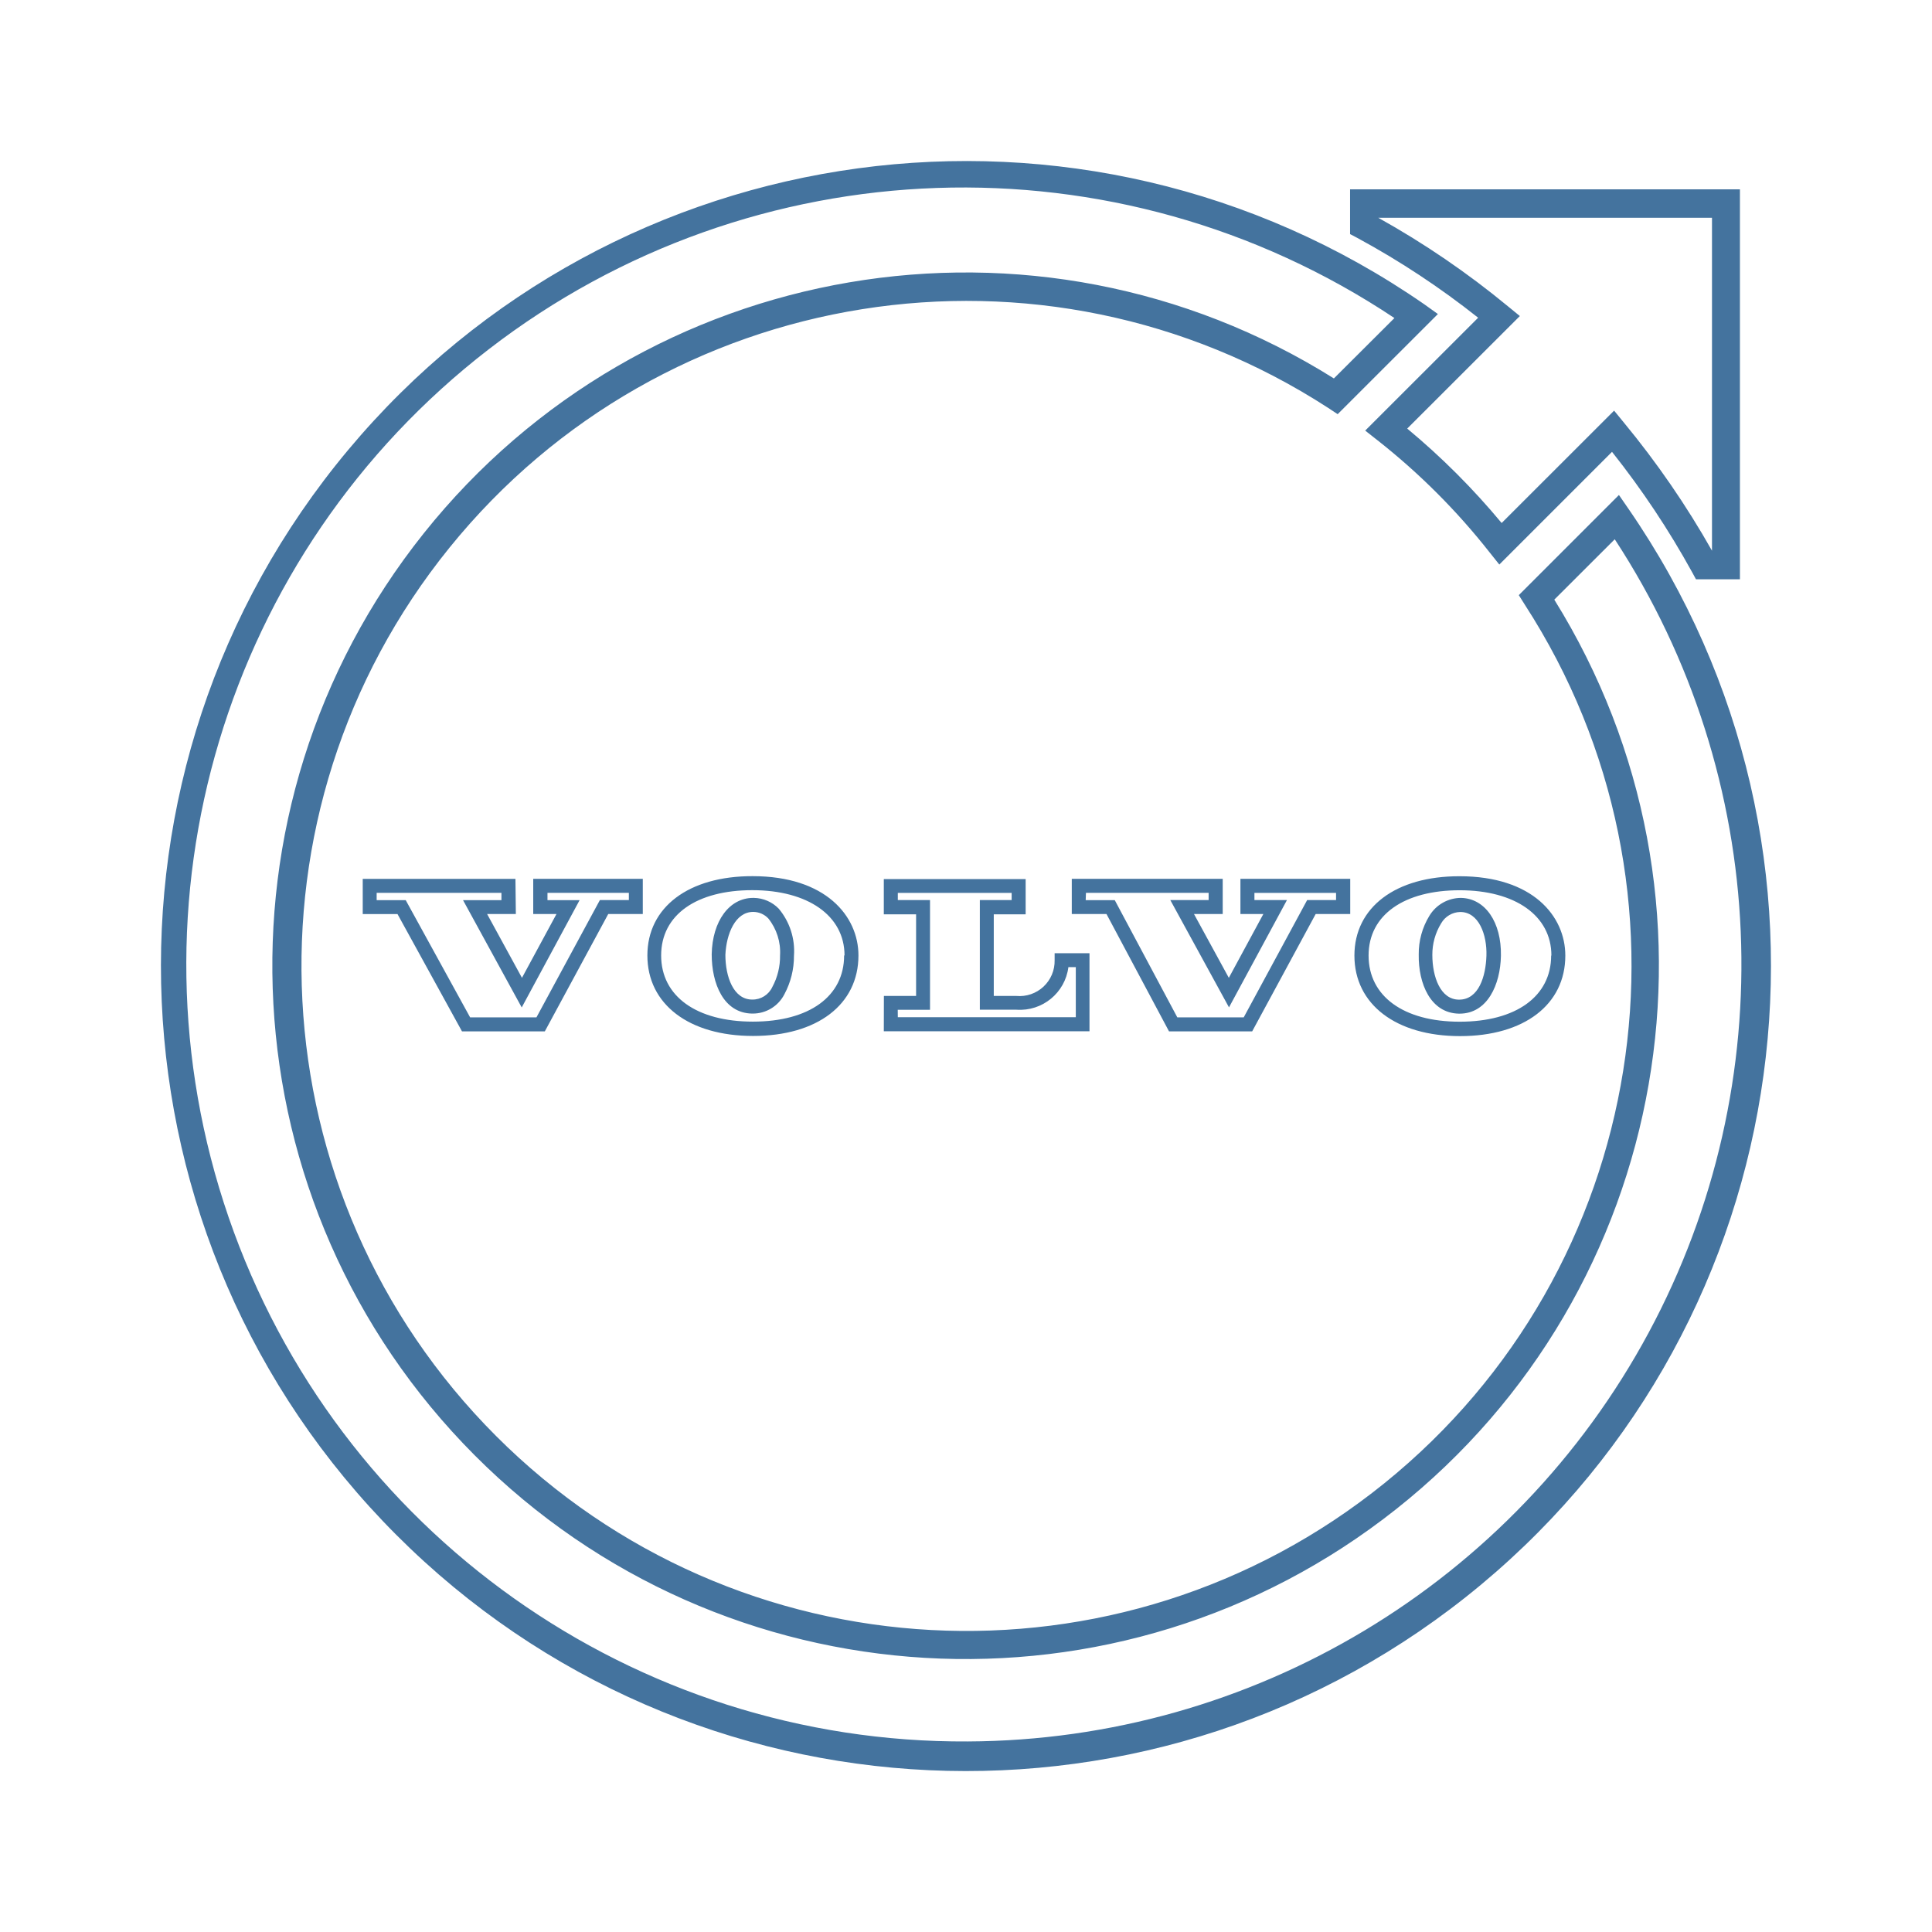
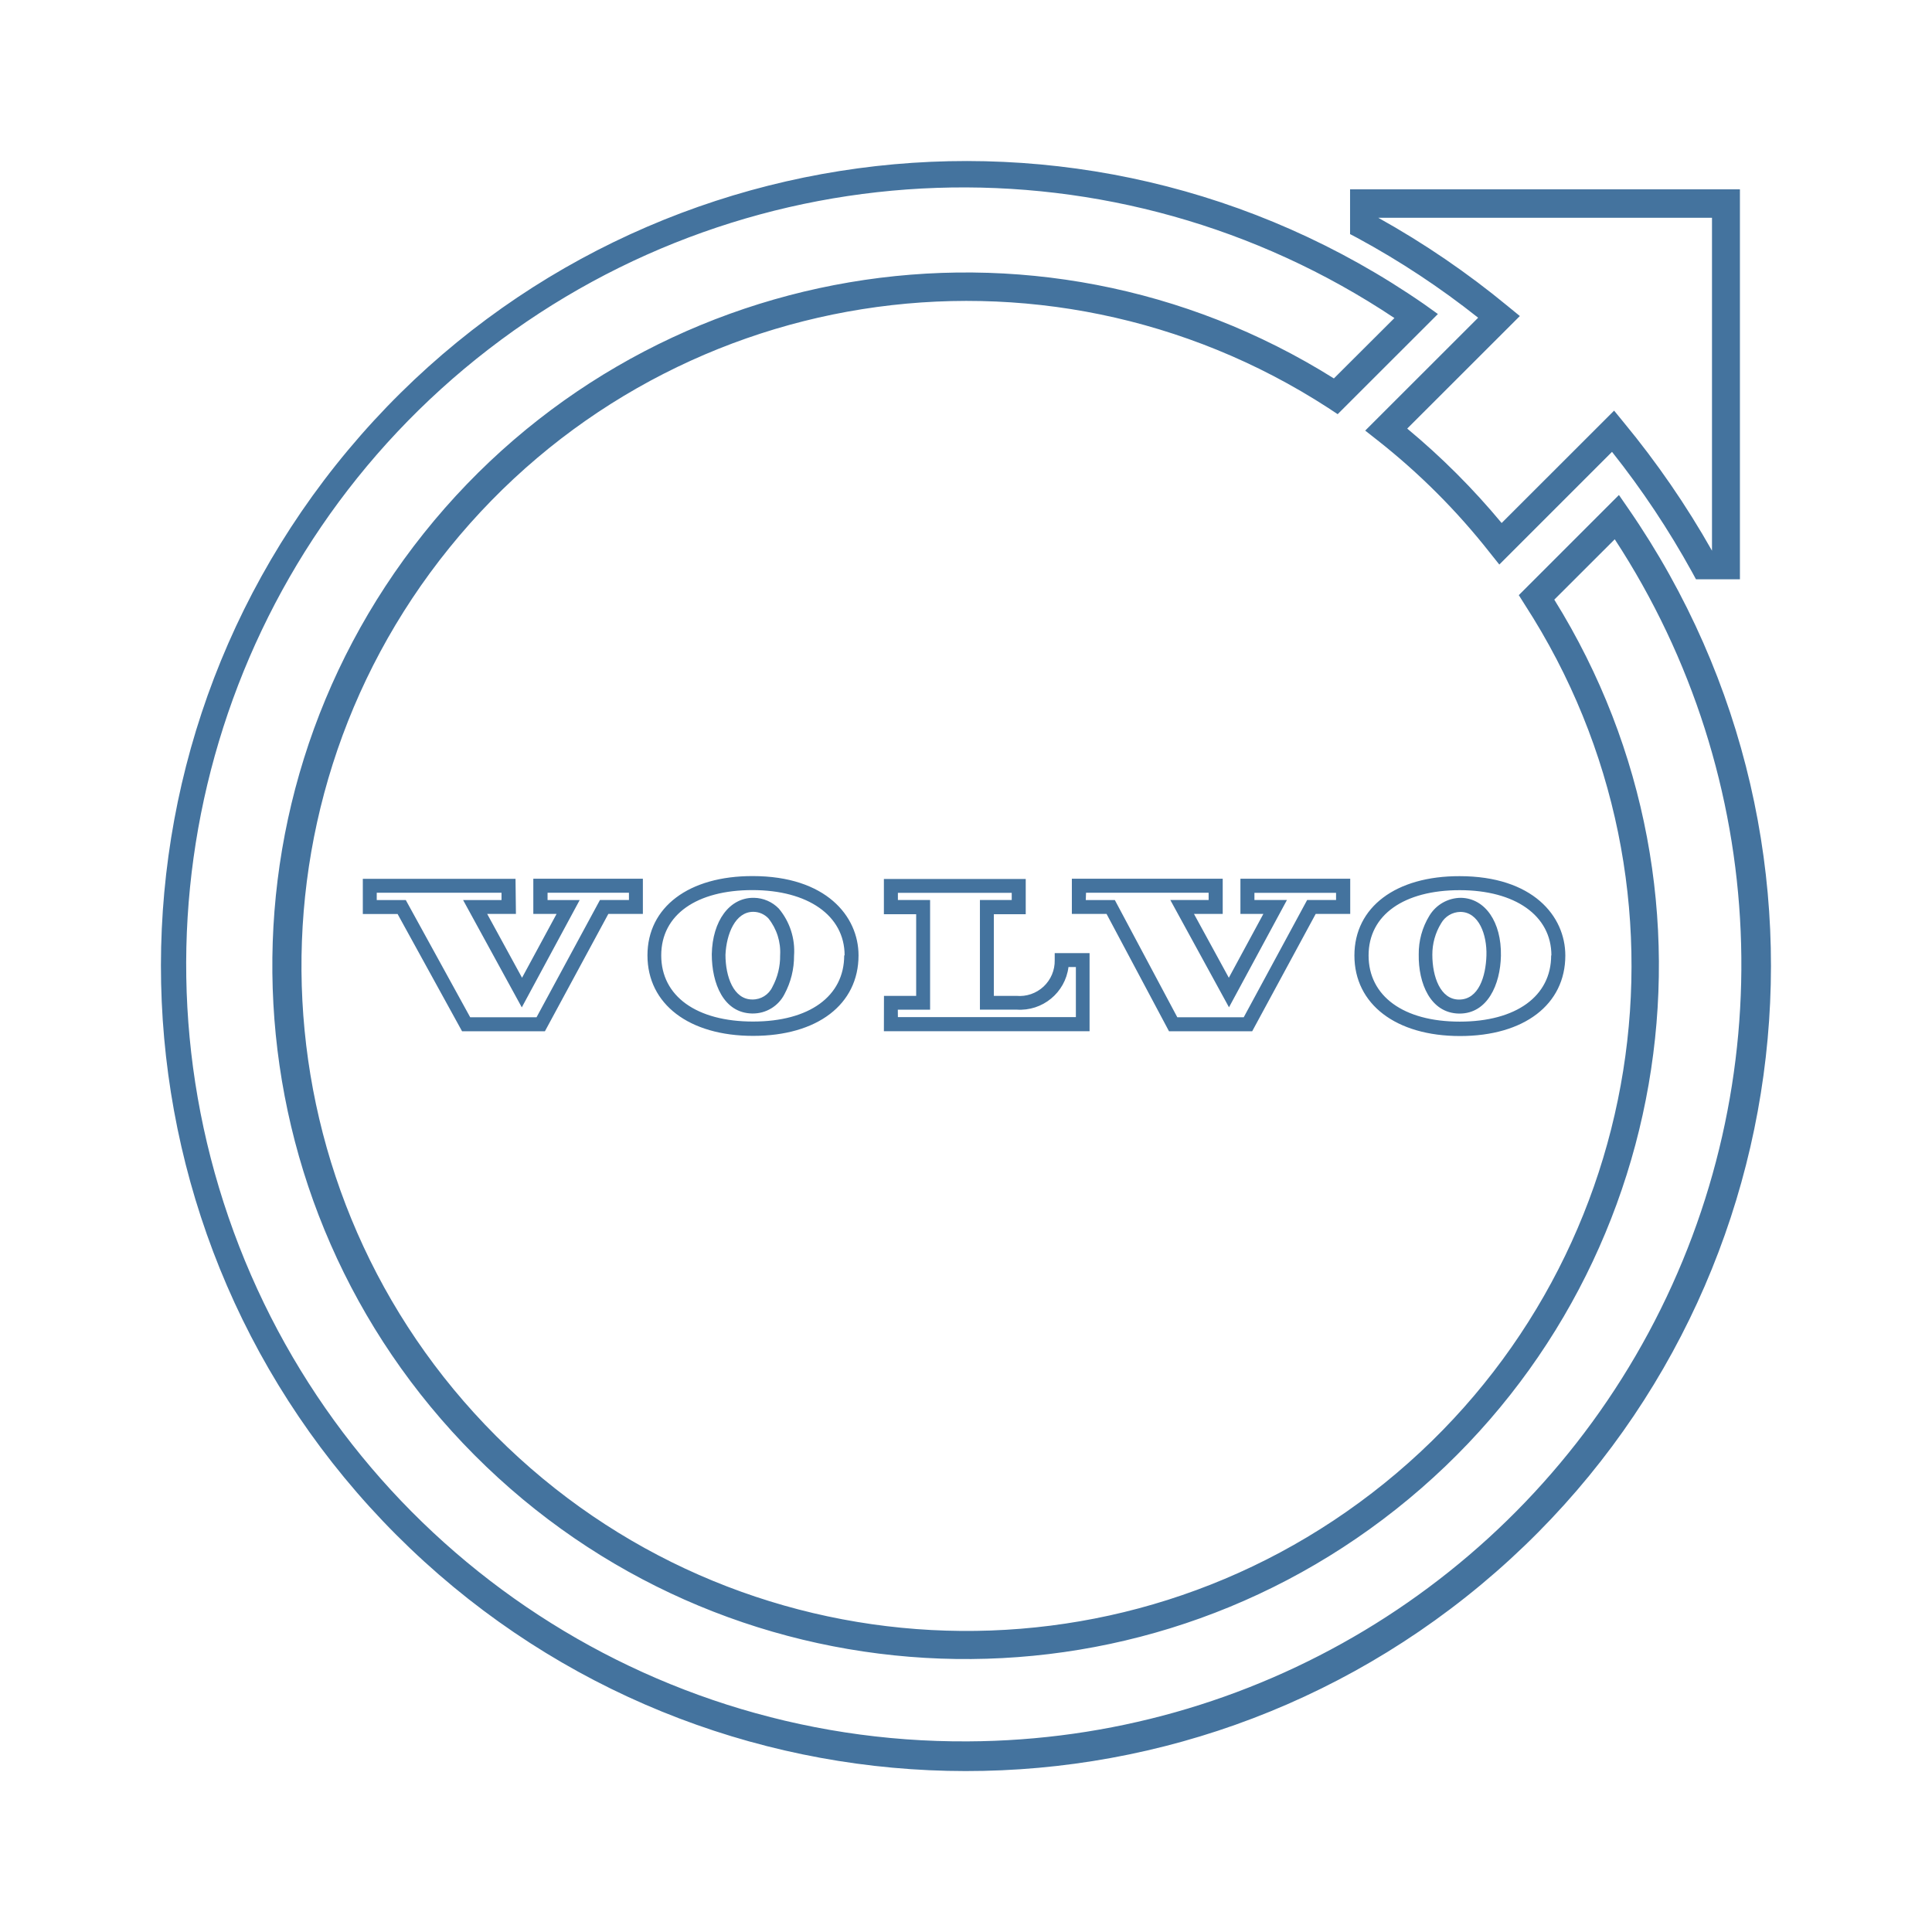
<svg xmlns="http://www.w3.org/2000/svg" viewBox="0 0 24 24">
-   <path fill="#44739e" d="m18.36 3.949-1.401 1.4.155.122a8.3 8.3 0 0 1 1.389 1.389l.122.153 1.4-1.4a10.7 10.7 0 0 1 .994 1.493l.049.09h.546V2.352h-4.843v.556l.091.048a10.3 10.3 0 0 1 1.499.99m2.906-1.241v4.136a11 11 0 0 0-1.095-1.592l-.121-.148-1.397 1.396a9 9 0 0 0-1.173-1.173l1.399-1.398-.149-.122a10.7 10.7 0 0 0-1.61-1.099ZM20.229 6.32l-.118-.171-1.244 1.244.075.119a8.261 8.261 0 1 1-2.443-2.445l.118.078 1.245-1.244-.169-.121a10 10 0 1 0 2.536 2.54m-8.206 15.313a9.652 9.652 0 1 1 5.299-17.682l-.752.75a8.612 8.612 0 1 0 2.738 2.748l.751-.75a9.652 9.652 0 0 1-8.036 14.934m5.601-9.776c-.006.361.146.728.499.735h.008c.346 0 .507-.359.514-.718.008-.419-.196-.714-.496-.72a.46.46 0 0 0-.393.223.9.9 0 0 0-.132.48m.278-.386a.28.28 0 0 1 .238-.142c.231 0 .333.283.325.542s-.096.547-.34.547c-.232 0-.332-.284-.332-.556a.74.74 0 0 1 .109-.391m-1.077.4c0 .604.515 1 1.312 1s1.308-.392 1.308-1c0-.491-.405-.986-1.313-.986-.793-.002-1.307.385-1.307.985m2.444 0c0 .507-.436.822-1.136.822s-1.132-.318-1.132-.822c0-.507.444-.811 1.132-.811s1.139.315 1.139.811Zm-10.428-.015c0 .362.146.729.5.736h.009a.44.44 0 0 0 .394-.24 1 1 0 0 0 .119-.478.82.82 0 0 0-.189-.585.44.44 0 0 0-.308-.134h-.01c-.295 0-.507.286-.515.701m.519-.527a.26.26 0 0 1 .184.081.67.67 0 0 1 .146.46.8.8 0 0 1-.096.392.27.27 0 0 1-.25.156c-.233 0-.333-.285-.333-.556.012-.26.123-.533.345-.533Zm-1.318.541c0 .605.515 1 1.313 1s1.309-.391 1.309-1c0-.489-.407-.985-1.314-.985-.795-.002-1.308.385-1.308.985m2.444 0c0 .508-.433.822-1.133.822s-1.14-.314-1.14-.822.444-.811 1.133-.811 1.145.316 1.145.811Zm-4.083-.951H4.506v.437h.432l.801 1.457h1.029l.788-1.458h.429v-.437H6.624v.437h.289l-.429.793-.433-.793h.357Zm-.174.264h-.477l.729 1.333.719-1.333h-.399v-.091h1.011v.09h-.36l-.788 1.457H5.84l-.8-1.456h-.361v-.091h1.55Zm8.293 1.63h1.033l.789-1.458h.429v-.437h-1.364v.437h.285l-.429.793-.433-.793h.357v-.437h-1.875v.437h.431Zm-1.032-1.721h1.524v.09h-.476l.729 1.333.72-1.333h-.404v-.089h1.014v.089h-.359l-.788 1.457h-.825l-.777-1.456h-.361Zm-2.511 1.72h2.555v-.97h-.433v.087a.436.436 0 0 1-.476.444h-.28v-1.014h.396v-.438h-1.762v.438h.401v1.014h-.4Zm.173-.267h.401v-1.363h-.4v-.089h1.414v.089h-.395v1.362h.455a.607.607 0 0 0 .645-.529h.092v.622h-2.211Z" />
+   <path fill="#44739e" d="m18.36 3.949-1.401 1.4.155.122a8.3 8.3 0 0 1 1.389 1.389l.122.153 1.4-1.4a10.7 10.7 0 0 1 .994 1.493l.049.09h.546V2.352h-4.843v.556l.091.048a10.3 10.3 0 0 1 1.499.99m2.906-1.241v4.136a11 11 0 0 0-1.095-1.592l-.121-.148-1.397 1.396a9 9 0 0 0-1.173-1.173l1.399-1.398-.149-.122a10.7 10.7 0 0 0-1.61-1.099ZM20.229 6.32l-.118-.171-1.244 1.244.075.119a8.261 8.261 0 1 1-2.443-2.445l.118.078 1.245-1.244-.169-.121a10 10 0 1 0 2.536 2.54m-8.205 15.312a9.652 9.652 0 1 1 5.298-17.681l-.752.75a8.612 8.612 0 1 0 2.738 2.748l.751-.75a9.652 9.652 0 0 1-8.035 14.933m5.6-9.776c-.006.361.146.728.499.735h.008c.346 0 .507-.359.514-.718.008-.419-.196-.714-.496-.72a.46.46 0 0 0-.393.223.9.9 0 0 0-.132.48m.278-.386a.28.28 0 0 1 .238-.142c.231 0 .333.283.325.542s-.096.547-.34.547c-.232 0-.332-.284-.332-.556a.74.74 0 0 1 .109-.391m-1.077.4c0 .604.515 1 1.312 1s1.308-.392 1.308-1c0-.491-.405-.986-1.313-.986-.793-.002-1.307.385-1.307.985m2.444 0c0 .507-.436.822-1.136.822s-1.132-.318-1.132-.822c0-.507.444-.811 1.132-.811s1.139.315 1.139.811Zm-10.427-.015c0 .362.146.729.5.736h.009a.44.44 0 0 0 .394-.24 1 1 0 0 0 .119-.478.82.82 0 0 0-.189-.585.44.44 0 0 0-.308-.134h-.01c-.295 0-.507.286-.515.701m.519-.527a.26.26 0 0 1 .184.081.67.67 0 0 1 .146.46.8.8 0 0 1-.096.392.27.27 0 0 1-.25.156c-.233 0-.333-.285-.333-.556.012-.26.123-.533.345-.533Zm-1.318.541c0 .605.515 1 1.313 1s1.309-.391 1.309-1c0-.489-.407-.985-1.314-.985-.795-.002-1.308.385-1.308.985m2.444 0c0 .508-.433.822-1.133.822s-1.14-.314-1.14-.822.444-.811 1.133-.811 1.145.316 1.145.811Zm-4.083-.951H4.507v.437h.432l.801 1.457h1.029l.788-1.458h.429v-.437H6.625v.437h.289l-.429.793-.433-.793h.357Zm-.174.264h-.477l.729 1.333.719-1.333h-.399v-.091h1.011v.09h-.36l-.788 1.457h-.824l-.8-1.456H4.68v-.091h1.55Zm8.292 1.63h1.033l.789-1.458h.429v-.437h-1.364v.437h.285l-.429.793-.433-.793h.357v-.437h-1.874v.437h.431Zm-1.031-1.721h1.523v.09h-.476l.729 1.333.72-1.333h-.404v-.089h1.014v.089h-.359l-.788 1.457h-.825l-.776-1.456h-.361Zm-2.511 1.72h2.555v-.97h-.433v.087a.436.436 0 0 1-.476.444h-.28v-1.014h.396v-.438H10.98v.438h.401v1.014h-.4Zm.173-.267h.401V11.18h-.4v-.089h1.414v.089h-.395v1.362h.455a.607.607 0 0 0 .645-.529h.092v.622h-2.211Z" />
</svg>
